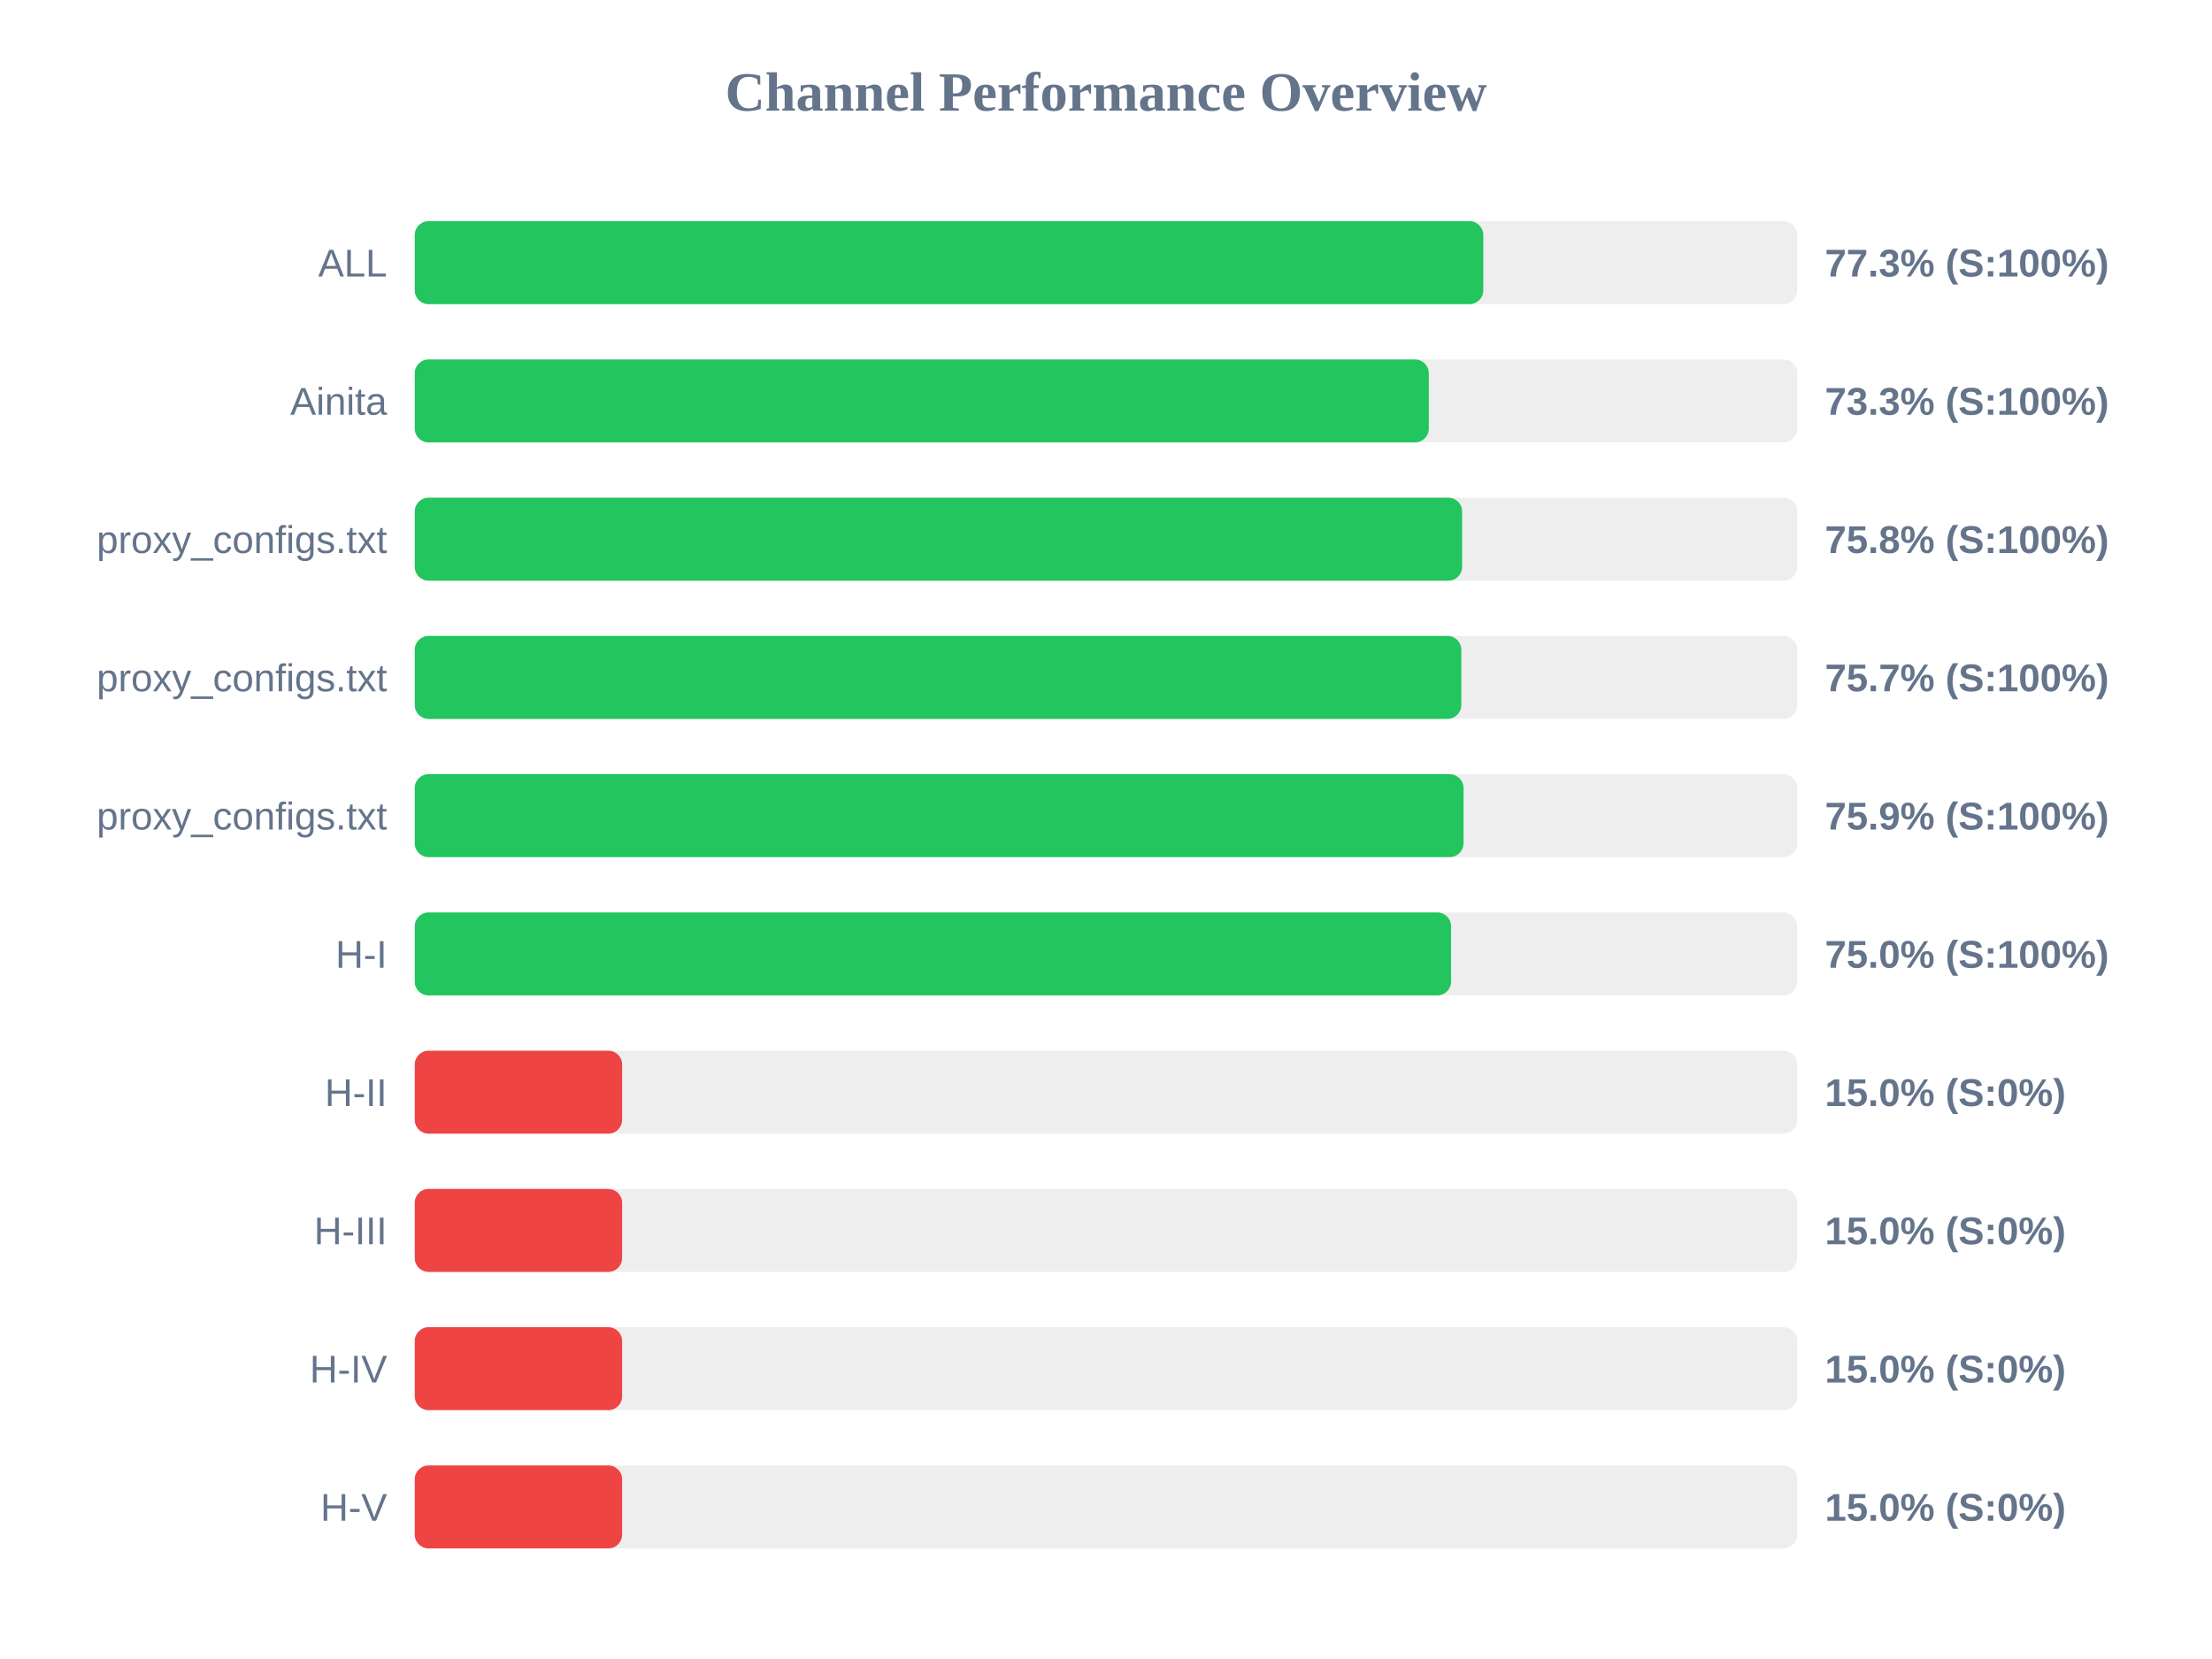
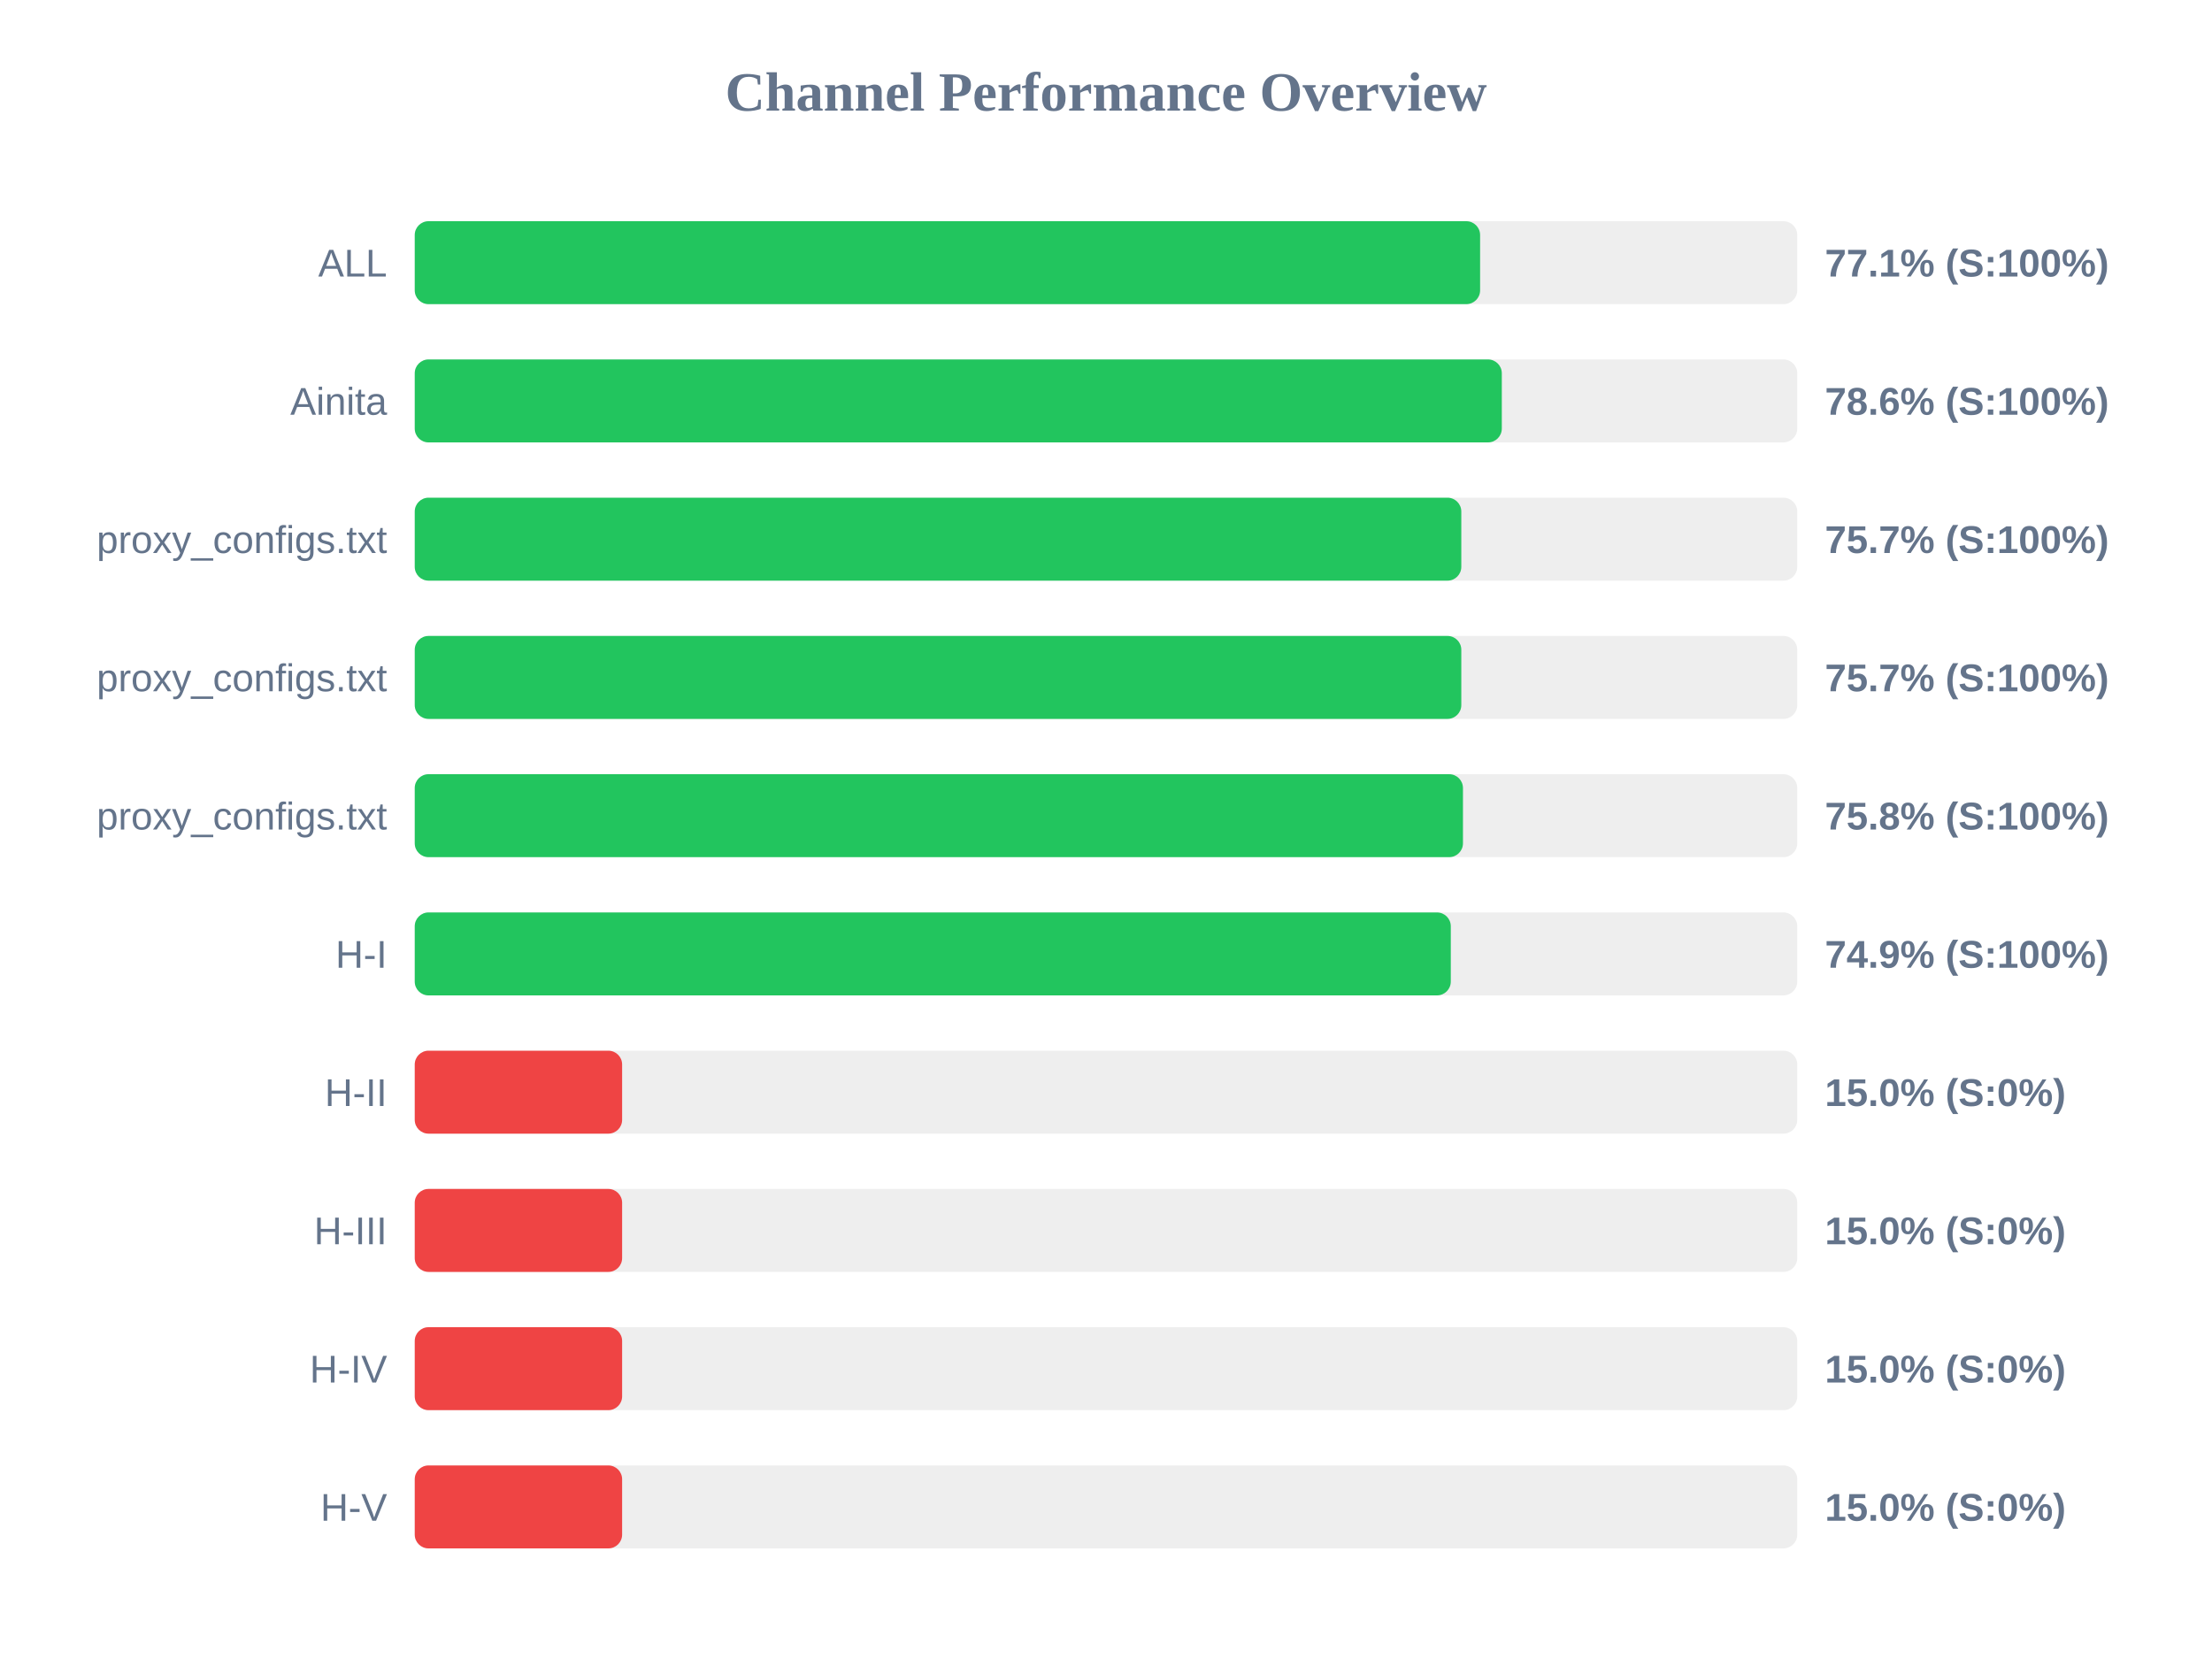
<svg xmlns="http://www.w3.org/2000/svg" width="800" height="600" version="1.1">
  <style>
        .row { font: 14px Arial; fill: #64748b; }
        .score { font: bold 14px Arial; fill: #64748b; }
    </style>
  <text x="400" y="40" text-anchor="middle" font-size="20px" font-weight="bold" fill="#64748b">Channel Performance Overview</text>
  <rect x="150" y="80" width="500" height="30" fill="#eee" rx="5" />
-   <rect x="150" y="80" width="386.45" height="30" fill="#22c55e" rx="5" />
+   <rect x="150" y="80" width="385.3" height="30" fill="#22c55e" rx="5" />
  <text x="140" y="100" text-anchor="end" class="row">ALL</text>
-   <text x="660" y="100" text-anchor="start" class="score">77.3% (S:100%)</text>
+   <text x="660" y="100" text-anchor="start" class="score">77.1% (S:100%)</text>
  <rect x="150" y="130" width="500" height="30" fill="#eee" rx="5" />
-   <rect x="150" y="130" width="366.75" height="30" fill="#22c55e" rx="5" />
+   <rect x="150" y="130" width="393.15" height="30" fill="#22c55e" rx="5" />
  <text x="140" y="150" text-anchor="end" class="row">Ainita</text>
-   <text x="660" y="150" text-anchor="start" class="score">73.3% (S:100%)</text>
+   <text x="660" y="150" text-anchor="start" class="score">78.6% (S:100%)</text>
  <rect x="150" y="180" width="500" height="30" fill="#eee" rx="5" />
-   <rect x="150" y="180" width="378.8" height="30" fill="#22c55e" rx="5" />
+   <rect x="150" y="180" width="378.5" height="30" fill="#22c55e" rx="5" />
  <text x="140" y="200" text-anchor="end" class="row">proxy_configs.txt</text>
-   <text x="660" y="200" text-anchor="start" class="score">75.8% (S:100%)</text>
+   <text x="660" y="200" text-anchor="start" class="score">75.7% (S:100%)</text>
  <rect x="150" y="230" width="500" height="30" fill="#eee" rx="5" />
  <rect x="150" y="230" width="378.5" height="30" fill="#22c55e" rx="5" />
  <text x="140" y="250" text-anchor="end" class="row">proxy_configs.txt</text>
  <text x="660" y="250" text-anchor="start" class="score">75.7% (S:100%)</text>
  <rect x="150" y="280" width="500" height="30" fill="#eee" rx="5" />
-   <rect x="150" y="280" width="379.3" height="30" fill="#22c55e" rx="5" />
+   <rect x="150" y="280" width="379.1" height="30" fill="#22c55e" rx="5" />
  <text x="140" y="300" text-anchor="end" class="row">proxy_configs.txt</text>
-   <text x="660" y="300" text-anchor="start" class="score">75.9% (S:100%)</text>
+   <text x="660" y="300" text-anchor="start" class="score">75.8% (S:100%)</text>
  <rect x="150" y="330" width="500" height="30" fill="#eee" rx="5" />
-   <rect x="150" y="330" width="374.8" height="30" fill="#22c55e" rx="5" />
+   <rect x="150" y="330" width="374.7" height="30" fill="#22c55e" rx="5" />
  <text x="140" y="350" text-anchor="end" class="row">H-I</text>
-   <text x="660" y="350" text-anchor="start" class="score">75.0% (S:100%)</text>
+   <text x="660" y="350" text-anchor="start" class="score">74.9% (S:100%)</text>
  <rect x="150" y="380" width="500" height="30" fill="#eee" rx="5" />
  <rect x="150" y="380" width="75.0" height="30" fill="#ef4444" rx="5" />
  <text x="140" y="400" text-anchor="end" class="row">H-II</text>
  <text x="660" y="400" text-anchor="start" class="score">15.0% (S:0%)</text>
  <rect x="150" y="430" width="500" height="30" fill="#eee" rx="5" />
  <rect x="150" y="430" width="75.0" height="30" fill="#ef4444" rx="5" />
  <text x="140" y="450" text-anchor="end" class="row">H-III</text>
  <text x="660" y="450" text-anchor="start" class="score">15.0% (S:0%)</text>
  <rect x="150" y="480" width="500" height="30" fill="#eee" rx="5" />
  <rect x="150" y="480" width="75.0" height="30" fill="#ef4444" rx="5" />
  <text x="140" y="500" text-anchor="end" class="row">H-IV</text>
  <text x="660" y="500" text-anchor="start" class="score">15.0% (S:0%)</text>
  <rect x="150" y="530" width="500" height="30" fill="#eee" rx="5" />
  <rect x="150" y="530" width="75.0" height="30" fill="#ef4444" rx="5" />
  <text x="140" y="550" text-anchor="end" class="row">H-V</text>
  <text x="660" y="550" text-anchor="start" class="score">15.0% (S:0%)</text>
</svg>
